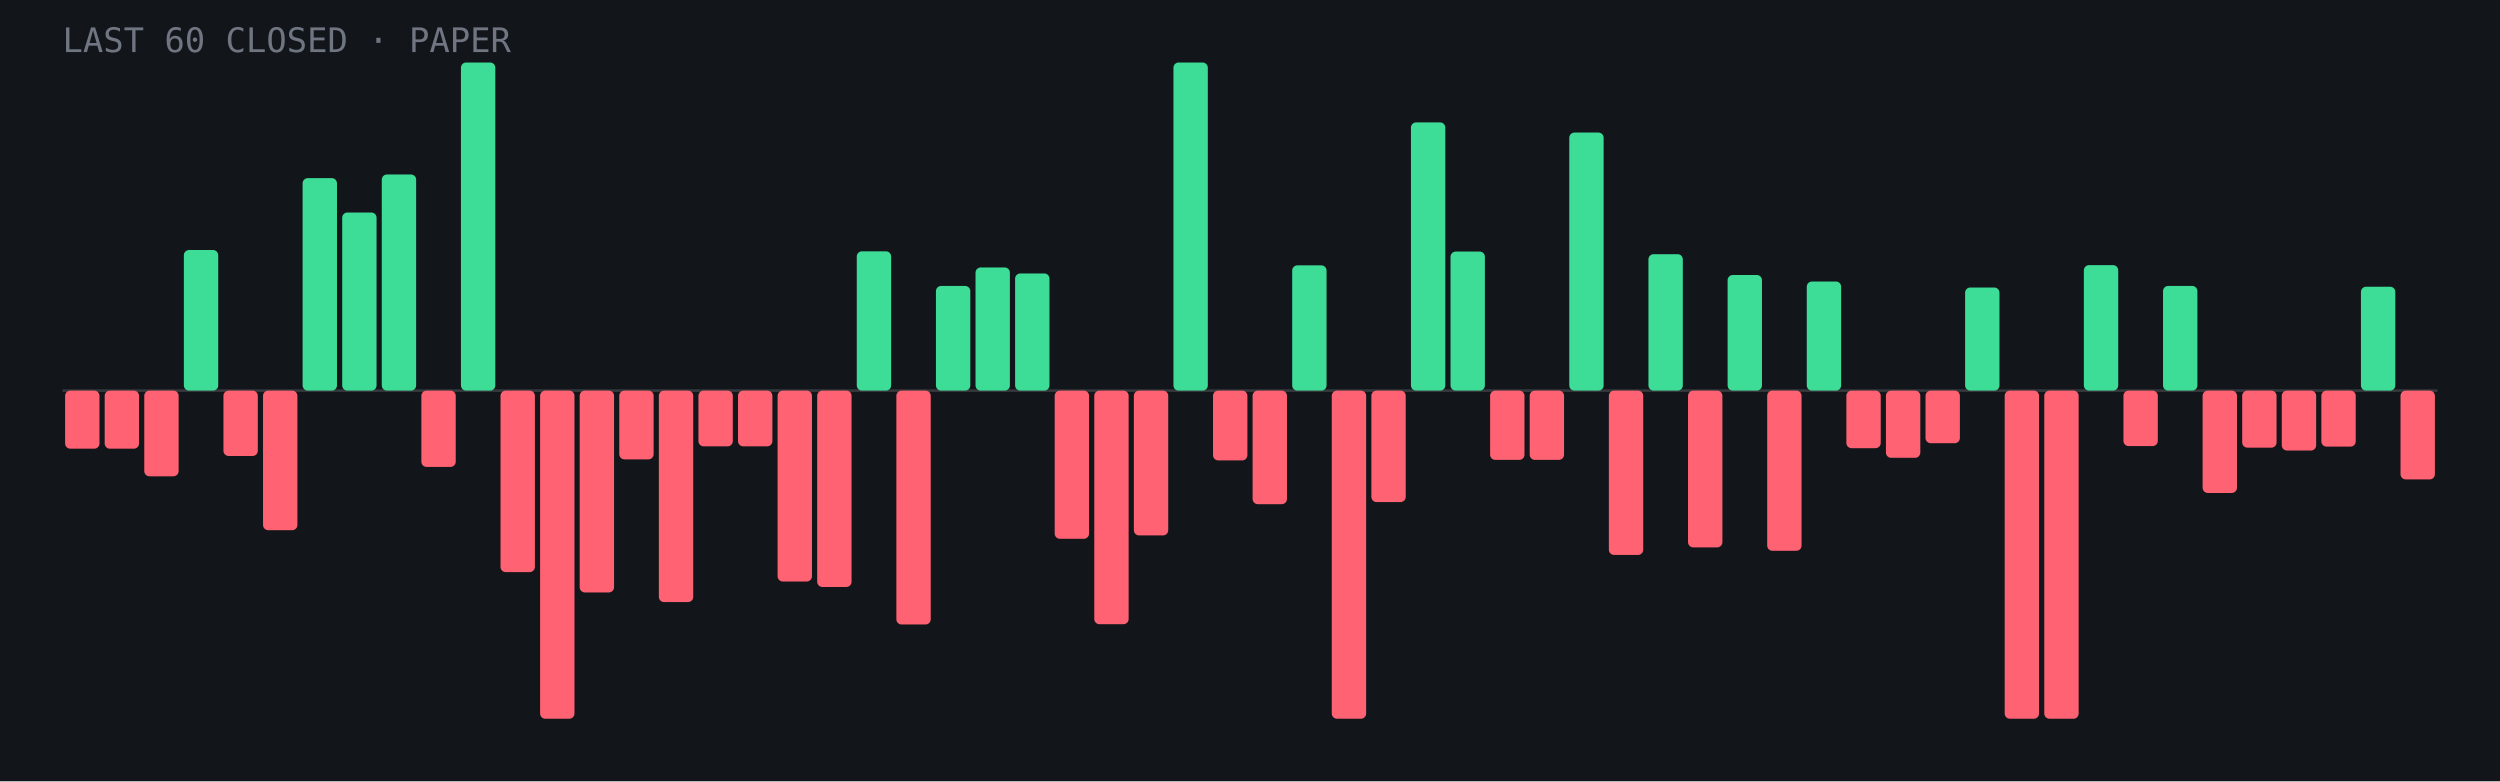
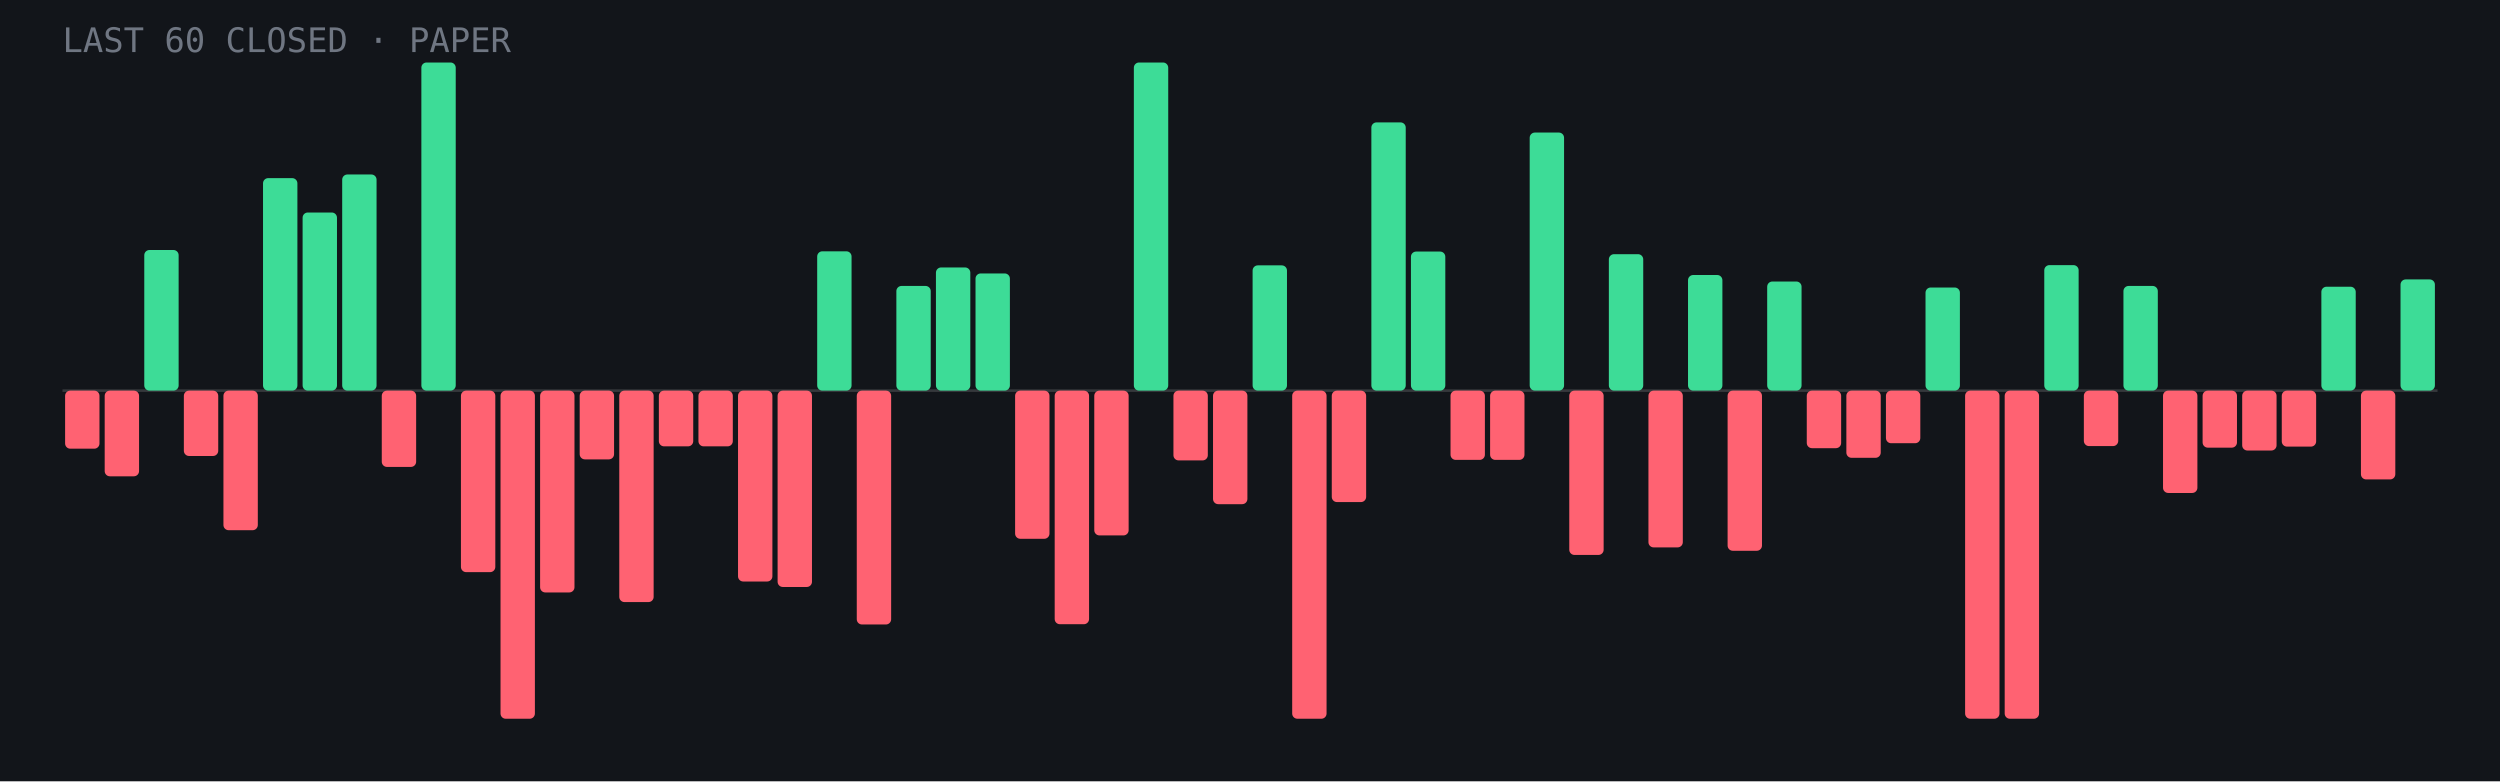
- <svg xmlns="http://www.w3.org/2000/svg" viewBox="0 0 960 300" role="img" aria-label="Last 60 closed paper trades: 21 wins, 39 losses">
+ <svg xmlns="http://www.w3.org/2000/svg" viewBox="0 0 960 300" role="img" aria-label="Last 60 closed paper trades: 22 wins, 38 losses">
  <rect width="960" height="300" fill="#12151a" />
  <line x1="24" y1="150.0" x2="936" y2="150.0" stroke="#fff" stroke-opacity=".15" />
  <rect x="25.0" y="150.0" width="13.2" height="22.3" rx="2" fill="#ff6272" />
-   <rect x="40.2" y="150.0" width="13.2" height="22.3" rx="2" fill="#ff6272" />
-   <rect x="55.4" y="150.0" width="13.2" height="32.9" rx="2" fill="#ff6272" />
-   <rect x="70.6" y="96.0" width="13.2" height="54.0" rx="2" fill="#3ddc97" />
-   <rect x="85.8" y="150.0" width="13.2" height="25.1" rx="2" fill="#ff6272" />
-   <rect x="101.0" y="150.0" width="13.2" height="53.6" rx="2" fill="#ff6272" />
-   <rect x="116.2" y="68.4" width="13.2" height="81.6" rx="2" fill="#3ddc97" />
-   <rect x="131.4" y="81.6" width="13.2" height="68.4" rx="2" fill="#3ddc97" />
-   <rect x="146.6" y="67.0" width="13.2" height="83.0" rx="2" fill="#3ddc97" />
-   <rect x="161.8" y="150.0" width="13.2" height="29.3" rx="2" fill="#ff6272" />
-   <rect x="177.0" y="24.0" width="13.2" height="126.0" rx="2" fill="#3ddc97" />
-   <rect x="192.2" y="150.0" width="13.2" height="69.7" rx="2" fill="#ff6272" />
-   <rect x="207.4" y="150.0" width="13.2" height="126.0" rx="2" fill="#ff6272" />
-   <rect x="222.6" y="150.0" width="13.2" height="77.5" rx="2" fill="#ff6272" />
-   <rect x="237.8" y="150.0" width="13.2" height="26.4" rx="2" fill="#ff6272" />
-   <rect x="253.0" y="150.0" width="13.2" height="81.2" rx="2" fill="#ff6272" />
+   <rect x="40.2" y="150.0" width="13.2" height="32.9" rx="2" fill="#ff6272" />
+   <rect x="55.4" y="96.0" width="13.2" height="54.0" rx="2" fill="#3ddc97" />
+   <rect x="70.6" y="150.0" width="13.2" height="25.1" rx="2" fill="#ff6272" />
+   <rect x="85.8" y="150.0" width="13.2" height="53.6" rx="2" fill="#ff6272" />
+   <rect x="101.0" y="68.4" width="13.2" height="81.6" rx="2" fill="#3ddc97" />
+   <rect x="116.2" y="81.6" width="13.2" height="68.4" rx="2" fill="#3ddc97" />
+   <rect x="131.4" y="67.0" width="13.2" height="83.0" rx="2" fill="#3ddc97" />
+   <rect x="146.6" y="150.0" width="13.2" height="29.3" rx="2" fill="#ff6272" />
+   <rect x="161.8" y="24.0" width="13.2" height="126.0" rx="2" fill="#3ddc97" />
+   <rect x="177.0" y="150.0" width="13.2" height="69.7" rx="2" fill="#ff6272" />
+   <rect x="192.2" y="150.0" width="13.2" height="126.0" rx="2" fill="#ff6272" />
+   <rect x="207.4" y="150.0" width="13.2" height="77.5" rx="2" fill="#ff6272" />
+   <rect x="222.6" y="150.0" width="13.2" height="26.4" rx="2" fill="#ff6272" />
+   <rect x="237.8" y="150.0" width="13.2" height="81.2" rx="2" fill="#ff6272" />
+   <rect x="253.0" y="150.0" width="13.2" height="21.4" rx="2" fill="#ff6272" />
  <rect x="268.2" y="150.0" width="13.2" height="21.4" rx="2" fill="#ff6272" />
-   <rect x="283.4" y="150.0" width="13.2" height="21.4" rx="2" fill="#ff6272" />
-   <rect x="298.6" y="150.0" width="13.2" height="73.3" rx="2" fill="#ff6272" />
-   <rect x="313.8" y="150.0" width="13.2" height="75.4" rx="2" fill="#ff6272" />
-   <rect x="329.0" y="96.5" width="13.2" height="53.5" rx="2" fill="#3ddc97" />
-   <rect x="344.2" y="150.0" width="13.2" height="89.8" rx="2" fill="#ff6272" />
-   <rect x="359.4" y="109.8" width="13.2" height="40.2" rx="2" fill="#3ddc97" />
-   <rect x="374.6" y="102.7" width="13.2" height="47.3" rx="2" fill="#3ddc97" />
-   <rect x="389.8" y="105.0" width="13.2" height="45.0" rx="2" fill="#3ddc97" />
-   <rect x="405.0" y="150.0" width="13.2" height="56.9" rx="2" fill="#ff6272" />
-   <rect x="420.2" y="150.0" width="13.2" height="89.7" rx="2" fill="#ff6272" />
-   <rect x="435.4" y="150.0" width="13.2" height="55.6" rx="2" fill="#ff6272" />
-   <rect x="450.6" y="24.0" width="13.2" height="126.0" rx="2" fill="#3ddc97" />
-   <rect x="465.8" y="150.0" width="13.2" height="26.8" rx="2" fill="#ff6272" />
-   <rect x="481.0" y="150.0" width="13.2" height="43.6" rx="2" fill="#ff6272" />
-   <rect x="496.2" y="101.9" width="13.2" height="48.1" rx="2" fill="#3ddc97" />
-   <rect x="511.4" y="150.0" width="13.2" height="126.0" rx="2" fill="#ff6272" />
-   <rect x="526.6" y="150.0" width="13.2" height="42.8" rx="2" fill="#ff6272" />
-   <rect x="541.8" y="47.0" width="13.2" height="103.0" rx="2" fill="#3ddc97" />
-   <rect x="557.0" y="96.6" width="13.2" height="53.4" rx="2" fill="#3ddc97" />
+   <rect x="283.4" y="150.0" width="13.2" height="73.3" rx="2" fill="#ff6272" />
+   <rect x="298.6" y="150.0" width="13.2" height="75.4" rx="2" fill="#ff6272" />
+   <rect x="313.8" y="96.5" width="13.2" height="53.5" rx="2" fill="#3ddc97" />
+   <rect x="329.0" y="150.0" width="13.2" height="89.8" rx="2" fill="#ff6272" />
+   <rect x="344.2" y="109.8" width="13.2" height="40.2" rx="2" fill="#3ddc97" />
+   <rect x="359.4" y="102.7" width="13.2" height="47.3" rx="2" fill="#3ddc97" />
+   <rect x="374.6" y="105.0" width="13.2" height="45.0" rx="2" fill="#3ddc97" />
+   <rect x="389.8" y="150.0" width="13.2" height="56.9" rx="2" fill="#ff6272" />
+   <rect x="405.0" y="150.0" width="13.2" height="89.7" rx="2" fill="#ff6272" />
+   <rect x="420.2" y="150.0" width="13.2" height="55.6" rx="2" fill="#ff6272" />
+   <rect x="435.4" y="24.0" width="13.2" height="126.0" rx="2" fill="#3ddc97" />
+   <rect x="450.6" y="150.0" width="13.2" height="26.8" rx="2" fill="#ff6272" />
+   <rect x="465.8" y="150.0" width="13.2" height="43.6" rx="2" fill="#ff6272" />
+   <rect x="481.0" y="101.9" width="13.2" height="48.1" rx="2" fill="#3ddc97" />
+   <rect x="496.2" y="150.0" width="13.2" height="126.0" rx="2" fill="#ff6272" />
+   <rect x="511.4" y="150.0" width="13.2" height="42.8" rx="2" fill="#ff6272" />
+   <rect x="526.6" y="47.0" width="13.2" height="103.0" rx="2" fill="#3ddc97" />
+   <rect x="541.8" y="96.6" width="13.2" height="53.4" rx="2" fill="#3ddc97" />
+   <rect x="557.0" y="150.0" width="13.2" height="26.6" rx="2" fill="#ff6272" />
  <rect x="572.2" y="150.0" width="13.2" height="26.6" rx="2" fill="#ff6272" />
-   <rect x="587.4" y="150.0" width="13.2" height="26.6" rx="2" fill="#ff6272" />
-   <rect x="602.6" y="50.9" width="13.2" height="99.1" rx="2" fill="#3ddc97" />
-   <rect x="617.8" y="150.0" width="13.2" height="63.1" rx="2" fill="#ff6272" />
-   <rect x="633.0" y="97.6" width="13.2" height="52.4" rx="2" fill="#3ddc97" />
-   <rect x="648.2" y="150.0" width="13.2" height="60.2" rx="2" fill="#ff6272" />
-   <rect x="663.4" y="105.6" width="13.2" height="44.4" rx="2" fill="#3ddc97" />
-   <rect x="678.6" y="150.0" width="13.2" height="61.5" rx="2" fill="#ff6272" />
-   <rect x="693.8" y="108.1" width="13.2" height="41.9" rx="2" fill="#3ddc97" />
-   <rect x="709.0" y="150.0" width="13.2" height="22.1" rx="2" fill="#ff6272" />
-   <rect x="724.2" y="150.0" width="13.2" height="25.8" rx="2" fill="#ff6272" />
-   <rect x="739.4" y="150.0" width="13.2" height="20.2" rx="2" fill="#ff6272" />
-   <rect x="754.6" y="110.4" width="13.2" height="39.6" rx="2" fill="#3ddc97" />
+   <rect x="587.4" y="50.9" width="13.2" height="99.1" rx="2" fill="#3ddc97" />
+   <rect x="602.6" y="150.0" width="13.2" height="63.1" rx="2" fill="#ff6272" />
+   <rect x="617.8" y="97.6" width="13.2" height="52.4" rx="2" fill="#3ddc97" />
+   <rect x="633.0" y="150.0" width="13.2" height="60.2" rx="2" fill="#ff6272" />
+   <rect x="648.2" y="105.6" width="13.2" height="44.4" rx="2" fill="#3ddc97" />
+   <rect x="663.4" y="150.0" width="13.2" height="61.5" rx="2" fill="#ff6272" />
+   <rect x="678.6" y="108.1" width="13.2" height="41.9" rx="2" fill="#3ddc97" />
+   <rect x="693.8" y="150.0" width="13.2" height="22.1" rx="2" fill="#ff6272" />
+   <rect x="709.0" y="150.0" width="13.2" height="25.8" rx="2" fill="#ff6272" />
+   <rect x="724.2" y="150.0" width="13.2" height="20.2" rx="2" fill="#ff6272" />
+   <rect x="739.4" y="110.4" width="13.2" height="39.6" rx="2" fill="#3ddc97" />
+   <rect x="754.6" y="150.0" width="13.2" height="126.0" rx="2" fill="#ff6272" />
  <rect x="769.8" y="150.0" width="13.2" height="126.0" rx="2" fill="#ff6272" />
-   <rect x="785.0" y="150.0" width="13.2" height="126.0" rx="2" fill="#ff6272" />
-   <rect x="800.2" y="101.8" width="13.2" height="48.2" rx="2" fill="#3ddc97" />
-   <rect x="815.4" y="150.0" width="13.2" height="21.3" rx="2" fill="#ff6272" />
-   <rect x="830.6" y="109.8" width="13.2" height="40.2" rx="2" fill="#3ddc97" />
-   <rect x="845.8" y="150.0" width="13.2" height="39.3" rx="2" fill="#ff6272" />
-   <rect x="861.0" y="150.0" width="13.2" height="21.9" rx="2" fill="#ff6272" />
-   <rect x="876.2" y="150.0" width="13.2" height="23.0" rx="2" fill="#ff6272" />
-   <rect x="891.4" y="150.0" width="13.2" height="21.5" rx="2" fill="#ff6272" />
-   <rect x="906.6" y="110.1" width="13.2" height="39.9" rx="2" fill="#3ddc97" />
-   <rect x="921.8" y="150.0" width="13.2" height="34.1" rx="2" fill="#ff6272" />
+   <rect x="785.0" y="101.8" width="13.2" height="48.2" rx="2" fill="#3ddc97" />
+   <rect x="800.2" y="150.0" width="13.2" height="21.3" rx="2" fill="#ff6272" />
+   <rect x="815.4" y="109.8" width="13.2" height="40.2" rx="2" fill="#3ddc97" />
+   <rect x="830.6" y="150.0" width="13.2" height="39.3" rx="2" fill="#ff6272" />
+   <rect x="845.8" y="150.0" width="13.2" height="21.9" rx="2" fill="#ff6272" />
+   <rect x="861.0" y="150.0" width="13.2" height="23.0" rx="2" fill="#ff6272" />
+   <rect x="876.2" y="150.0" width="13.2" height="21.5" rx="2" fill="#ff6272" />
+   <rect x="891.4" y="110.1" width="13.2" height="39.9" rx="2" fill="#3ddc97" />
+   <rect x="906.6" y="150.0" width="13.2" height="34.1" rx="2" fill="#ff6272" />
+   <rect x="921.8" y="107.3" width="13.2" height="42.7" rx="2" fill="#3ddc97" />
  <text x="24" y="20" font-family="JetBrains Mono,monospace" font-size="13" fill="#6f7682">LAST 60 CLOSED · PAPER</text>
</svg>
